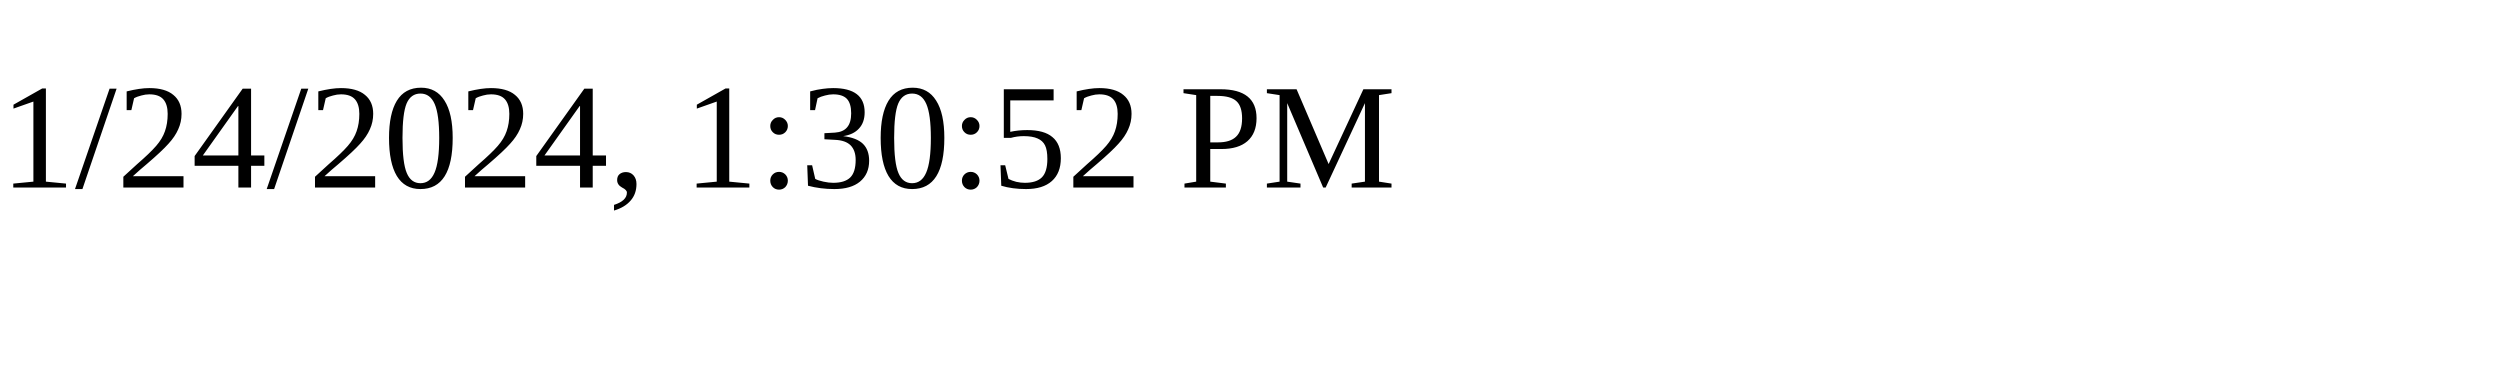
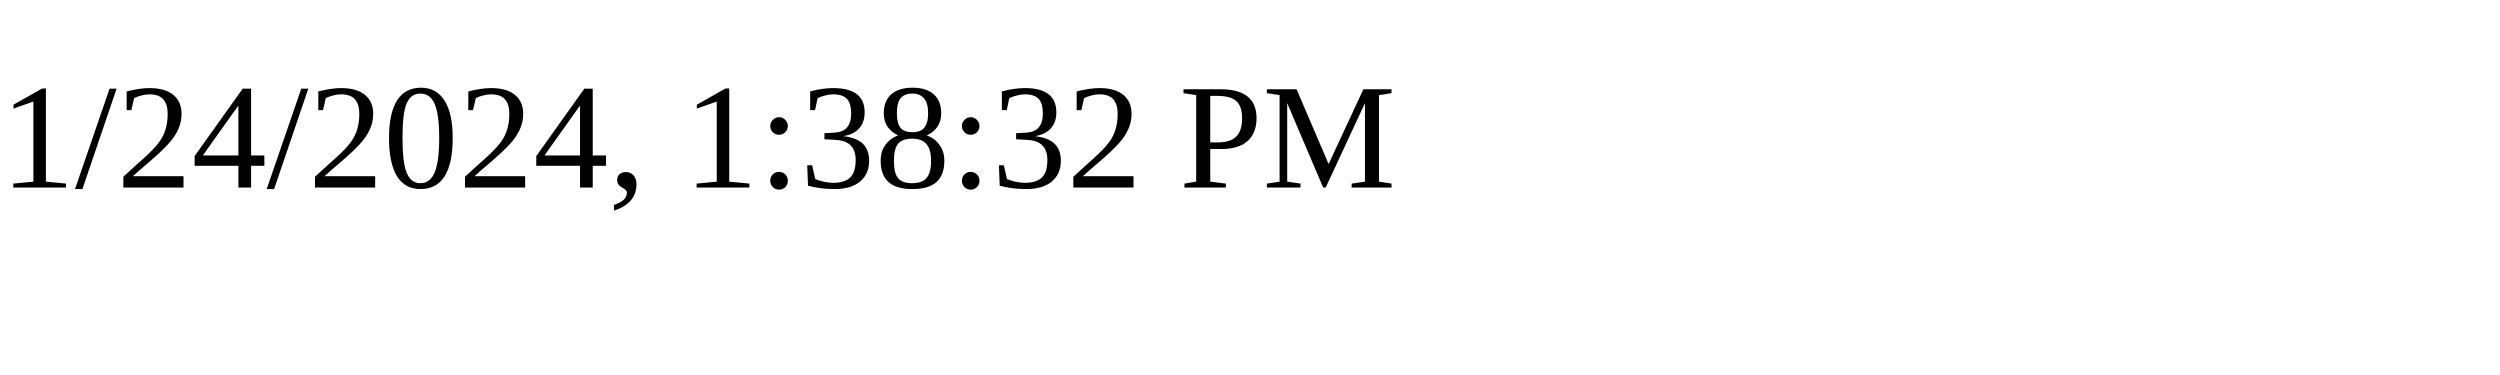
<svg xmlns="http://www.w3.org/2000/svg" height="30" width="200">
-   <text x="0" y="15">1/24/2024, 1:30:52 PM</text>
+   <text x="0" y="15">1/24/2024, 1:38:32 PM</text>
</svg>
